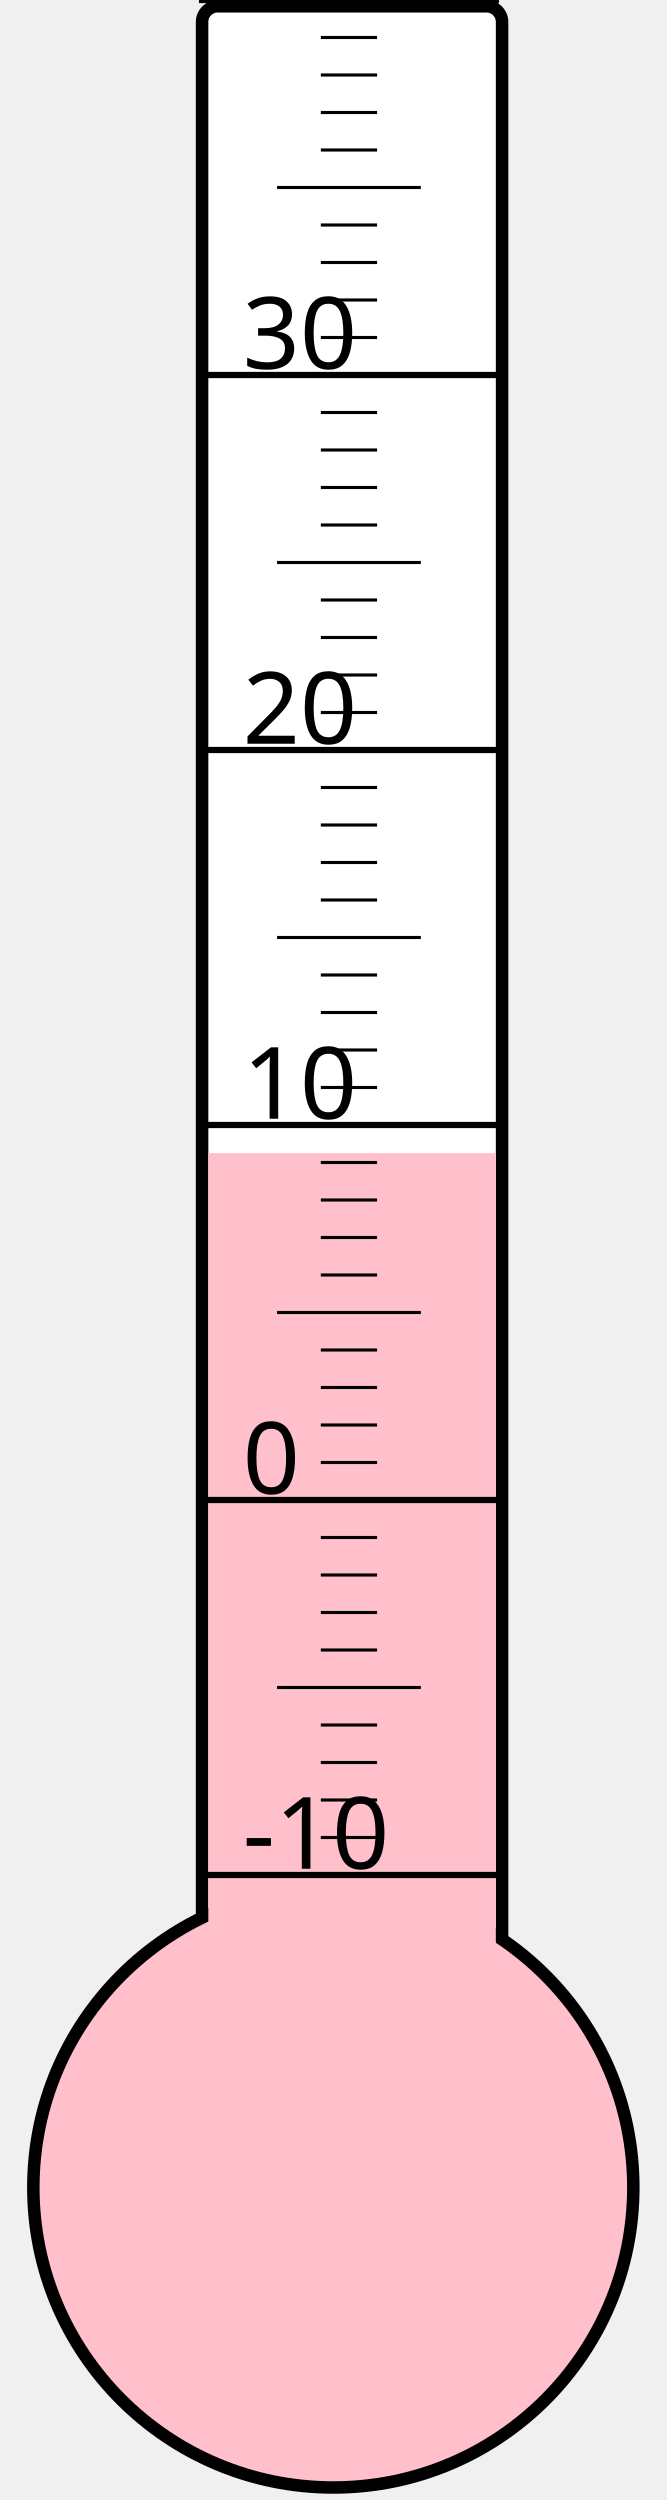
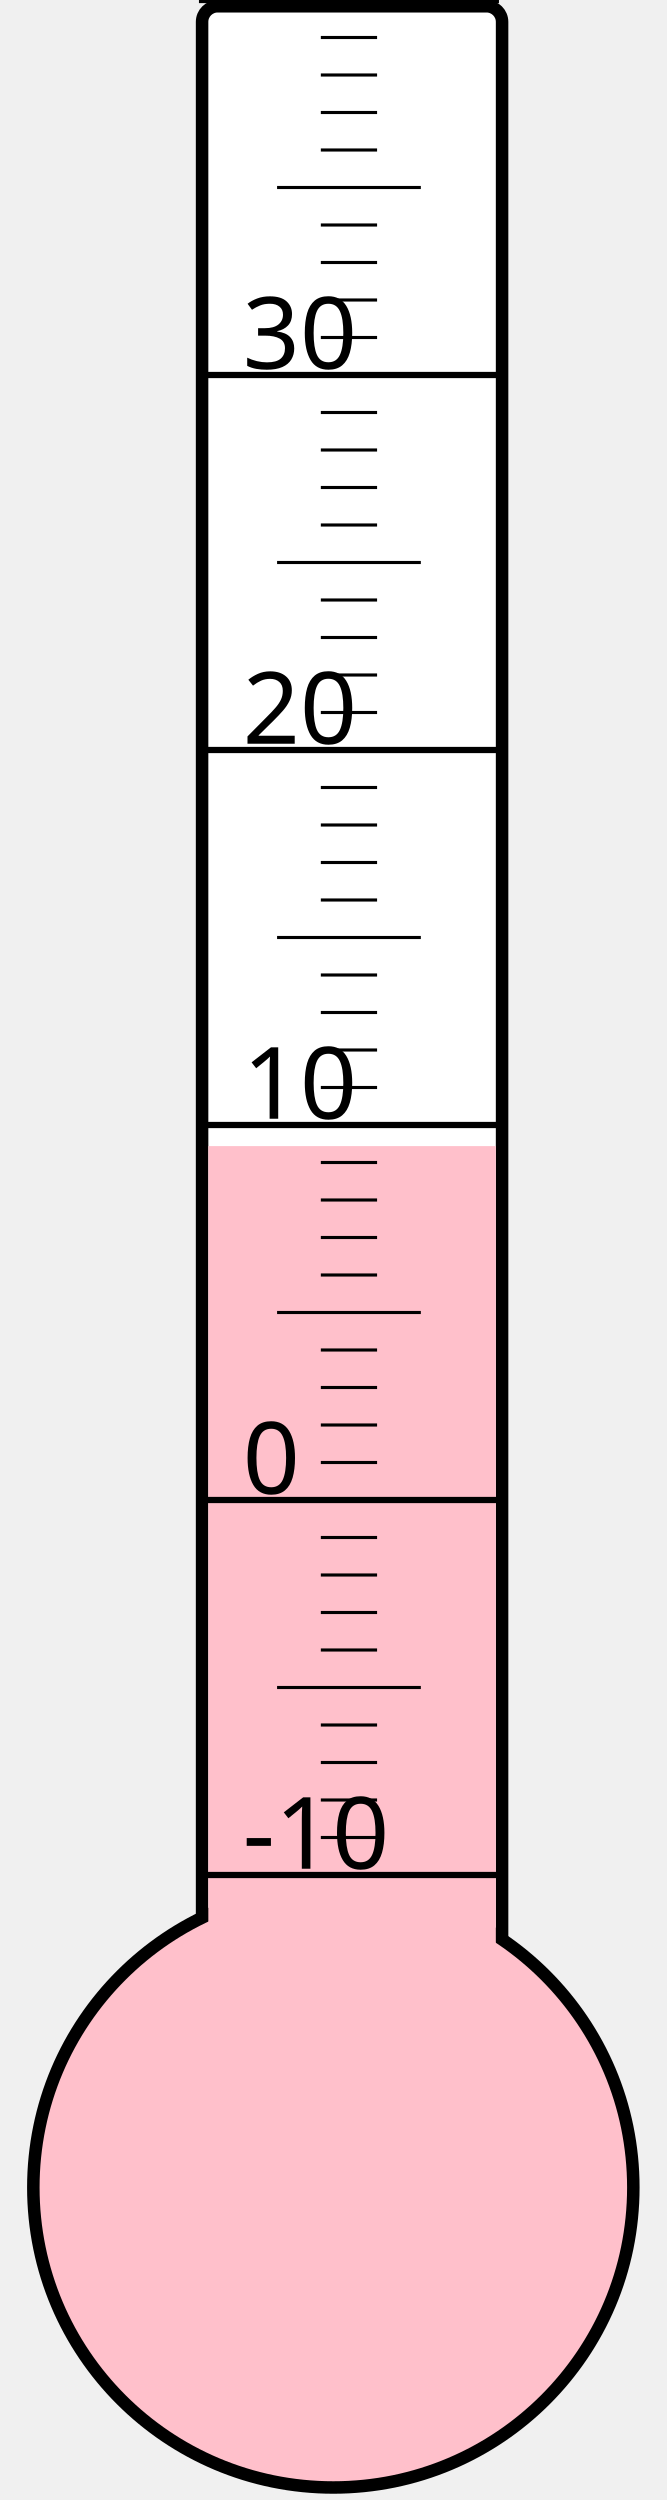
<svg xmlns="http://www.w3.org/2000/svg" width="40px" height="150px" viewBox="0 0 200 800">
  <rect width="200" height="800" x="0" y="0" style="fill: #ffffeb; fill-opacity: 0;" />
  <rect width="96" height="680" x="58" y="2" rx="5" ry="5" style="fill: white; fill-opacity: 1; stroke: black; stroke-width: 4;" />
  <circle cx="100" cy="700" r="96" style="fill: pink; stroke: black; stroke-width: 4;" />
-   <rect width="92" height="331.0" x="60" y="369.0" style="fill: pink; fill-opacity: 1; stroke-width: 0;" />
+   <rect width="92" height="333.25" x="60" y="366.75" style="fill: pink; fill-opacity: 1; stroke-width: 0;" />
  <text x="71" y="598" style="font-family: sans-serif; font-size: 24pt;">-10</text>
  <text x="71" y="478" style="font-family: sans-serif; font-size: 24pt;">0</text>
  <text x="71" y="358" style="font-family: sans-serif; font-size: 24pt;">10</text>
  <text x="71" y="238" style="font-family: sans-serif; font-size: 24pt;">20</text>
  <text x="71" y="118" style="font-family: sans-serif; font-size: 24pt;">30</text>
  <g style="stroke: black;">
    <line x1="57" y1="600" x2="153" y2="600" style="stroke-width: 2;" />
    <line x1="96" y1="588" x2="114" y2="588" style="stroke-width: 1;" />
    <line x1="96" y1="576" x2="114" y2="576" style="stroke-width: 1;" />
    <line x1="96" y1="564" x2="114" y2="564" style="stroke-width: 1;" />
    <line x1="96" y1="552" x2="114" y2="552" style="stroke-width: 1;" />
    <line x1="82" y1="540" x2="128" y2="540" style="stroke-width: 1;" />
    <line x1="96" y1="528" x2="114" y2="528" style="stroke-width: 1;" />
    <line x1="96" y1="516" x2="114" y2="516" style="stroke-width: 1;" />
    <line x1="96" y1="504" x2="114" y2="504" style="stroke-width: 1;" />
    <line x1="96" y1="492" x2="114" y2="492" style="stroke-width: 1;" />
    <line x1="57" y1="480" x2="153" y2="480" style="stroke-width: 2;" />
    <line x1="96" y1="468" x2="114" y2="468" style="stroke-width: 1;" />
    <line x1="96" y1="456" x2="114" y2="456" style="stroke-width: 1;" />
    <line x1="96" y1="444" x2="114" y2="444" style="stroke-width: 1;" />
    <line x1="96" y1="432" x2="114" y2="432" style="stroke-width: 1;" />
    <line x1="82" y1="420" x2="128" y2="420" style="stroke-width: 1;" />
    <line x1="96" y1="408" x2="114" y2="408" style="stroke-width: 1;" />
    <line x1="96" y1="396" x2="114" y2="396" style="stroke-width: 1;" />
    <line x1="96" y1="384" x2="114" y2="384" style="stroke-width: 1;" />
    <line x1="96" y1="372" x2="114" y2="372" style="stroke-width: 1;" />
    <line x1="57" y1="360" x2="153" y2="360" style="stroke-width: 2;" />
    <line x1="96" y1="348" x2="114" y2="348" style="stroke-width: 1;" />
    <line x1="96" y1="336" x2="114" y2="336" style="stroke-width: 1;" />
    <line x1="96" y1="324" x2="114" y2="324" style="stroke-width: 1;" />
    <line x1="96" y1="312" x2="114" y2="312" style="stroke-width: 1;" />
    <line x1="82" y1="300" x2="128" y2="300" style="stroke-width: 1;" />
    <line x1="96" y1="288" x2="114" y2="288" style="stroke-width: 1;" />
    <line x1="96" y1="276" x2="114" y2="276" style="stroke-width: 1;" />
    <line x1="96" y1="264" x2="114" y2="264" style="stroke-width: 1;" />
    <line x1="96" y1="252" x2="114" y2="252" style="stroke-width: 1;" />
    <line x1="57" y1="240" x2="153" y2="240" style="stroke-width: 2;" />
    <line x1="96" y1="228" x2="114" y2="228" style="stroke-width: 1;" />
    <line x1="96" y1="216" x2="114" y2="216" style="stroke-width: 1;" />
    <line x1="96" y1="204" x2="114" y2="204" style="stroke-width: 1;" />
    <line x1="96" y1="192" x2="114" y2="192" style="stroke-width: 1;" />
    <line x1="82" y1="180" x2="128" y2="180" style="stroke-width: 1;" />
    <line x1="96" y1="168" x2="114" y2="168" style="stroke-width: 1;" />
    <line x1="96" y1="156" x2="114" y2="156" style="stroke-width: 1;" />
    <line x1="96" y1="144" x2="114" y2="144" style="stroke-width: 1;" />
    <line x1="96" y1="132" x2="114" y2="132" style="stroke-width: 1;" />
    <line x1="57" y1="120" x2="153" y2="120" style="stroke-width: 2;" />
    <line x1="96" y1="108" x2="114" y2="108" style="stroke-width: 1;" />
    <line x1="96" y1="96" x2="114" y2="96" style="stroke-width: 1;" />
    <line x1="96" y1="84" x2="114" y2="84" style="stroke-width: 1;" />
    <line x1="96" y1="72" x2="114" y2="72" style="stroke-width: 1;" />
    <line x1="82" y1="60" x2="128" y2="60" style="stroke-width: 1;" />
    <line x1="96" y1="48" x2="114" y2="48" style="stroke-width: 1;" />
    <line x1="96" y1="36" x2="114" y2="36" style="stroke-width: 1;" />
    <line x1="96" y1="24" x2="114" y2="24" style="stroke-width: 1;" />
    <line x1="96" y1="12" x2="114" y2="12" style="stroke-width: 1;" />
    <line x1="57" y1="0" x2="153" y2="0" style="stroke-width: 2;" />
  </g>
</svg>
